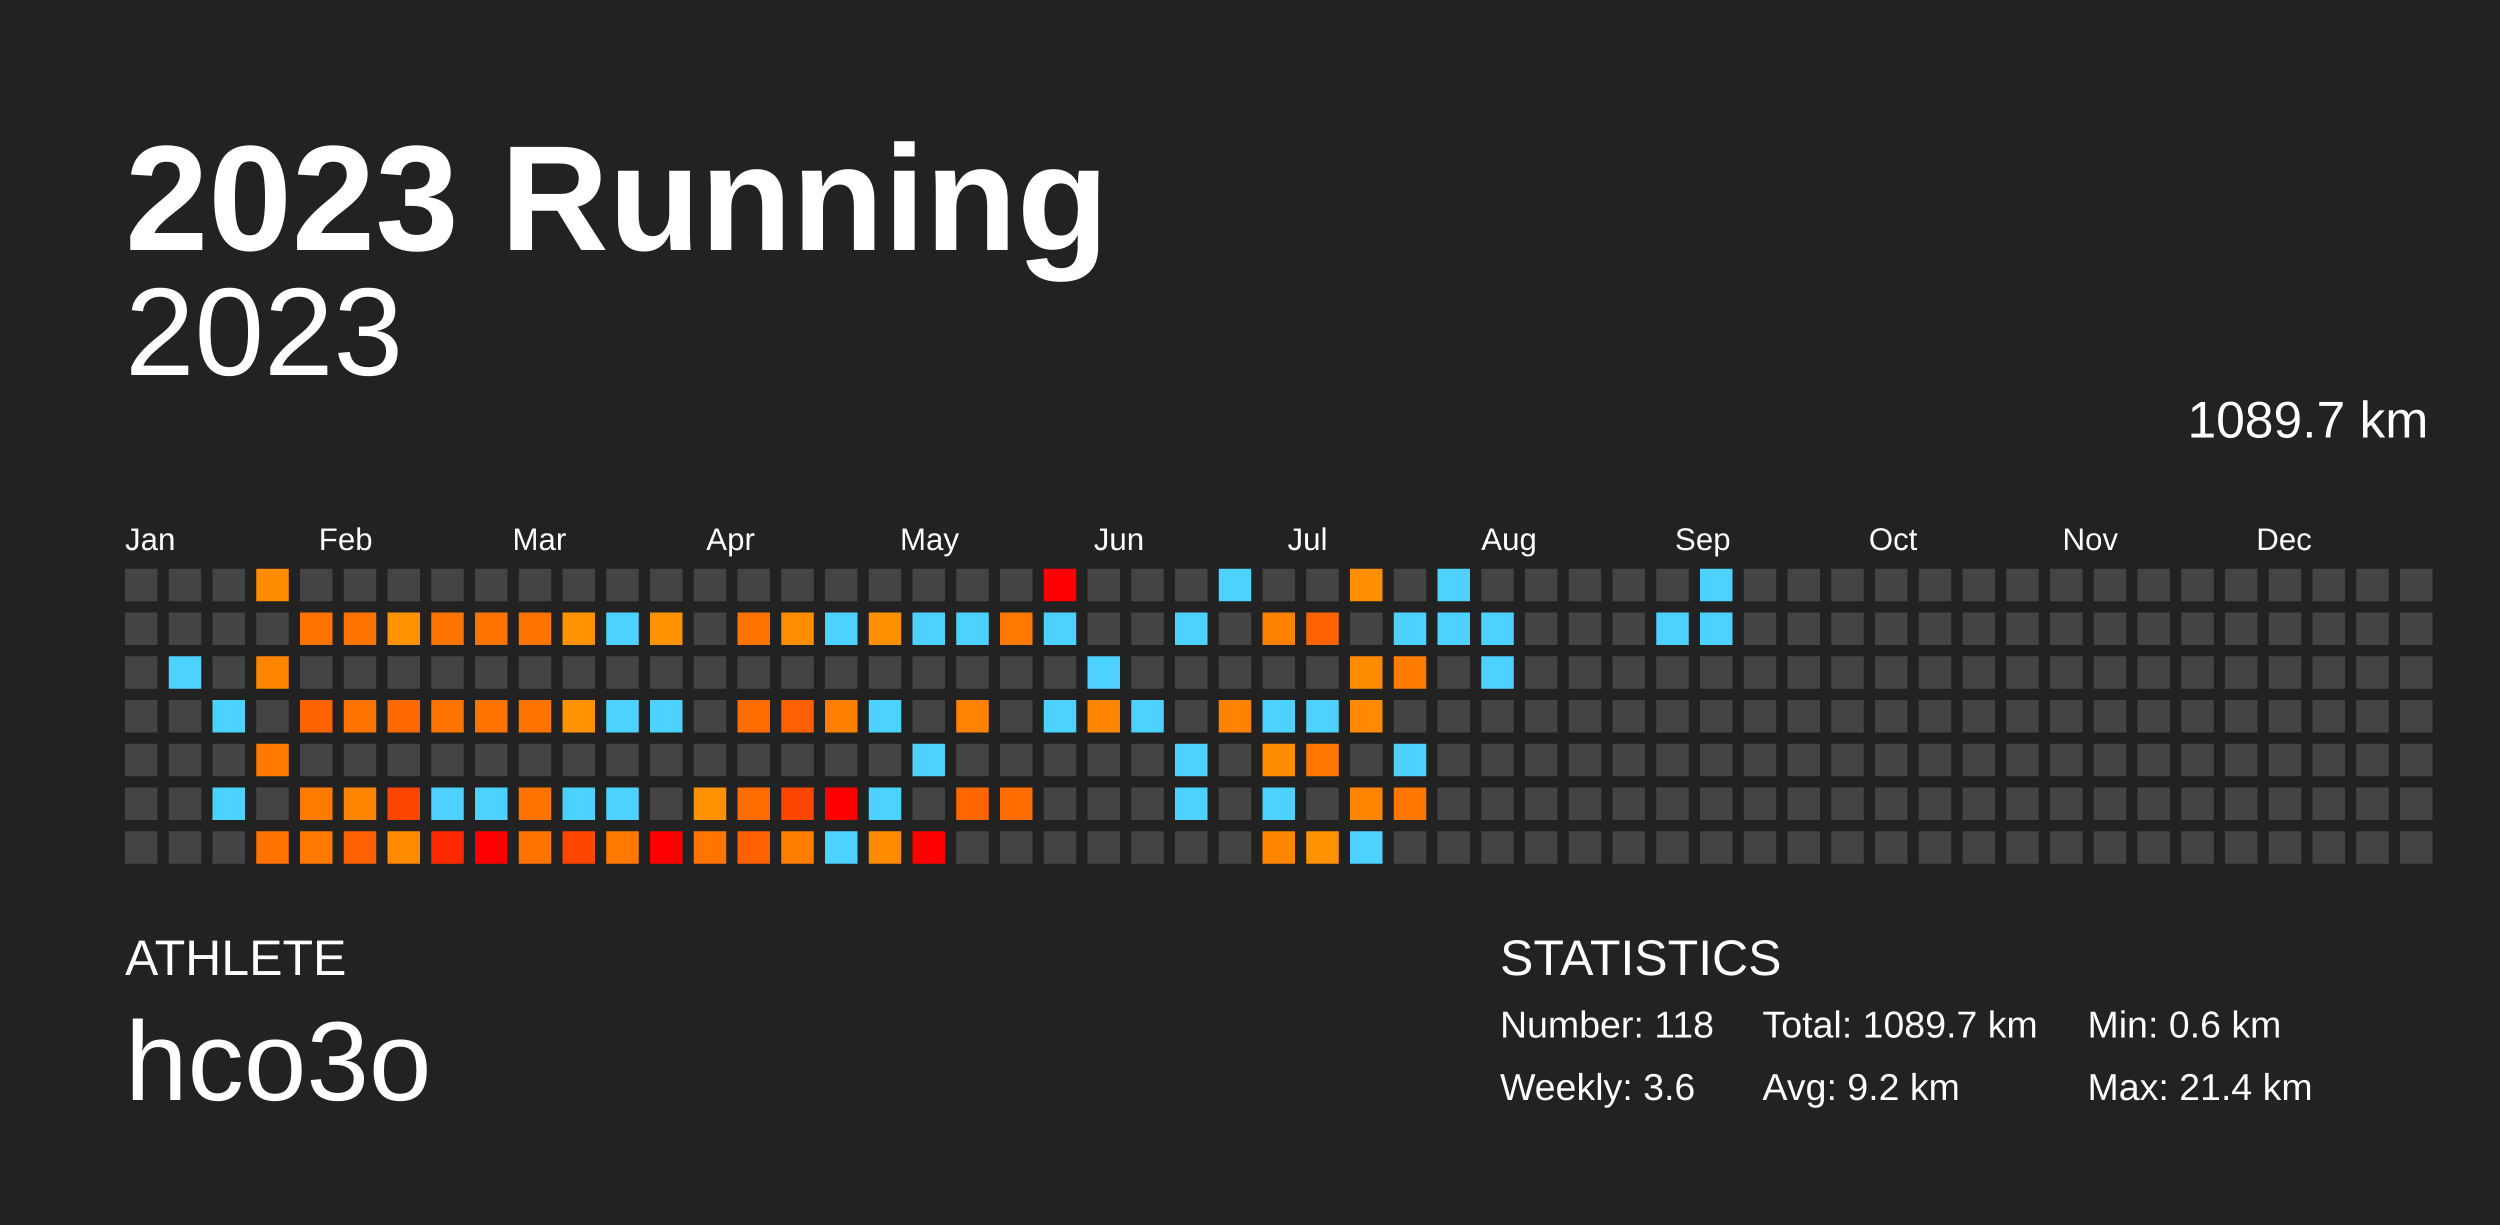
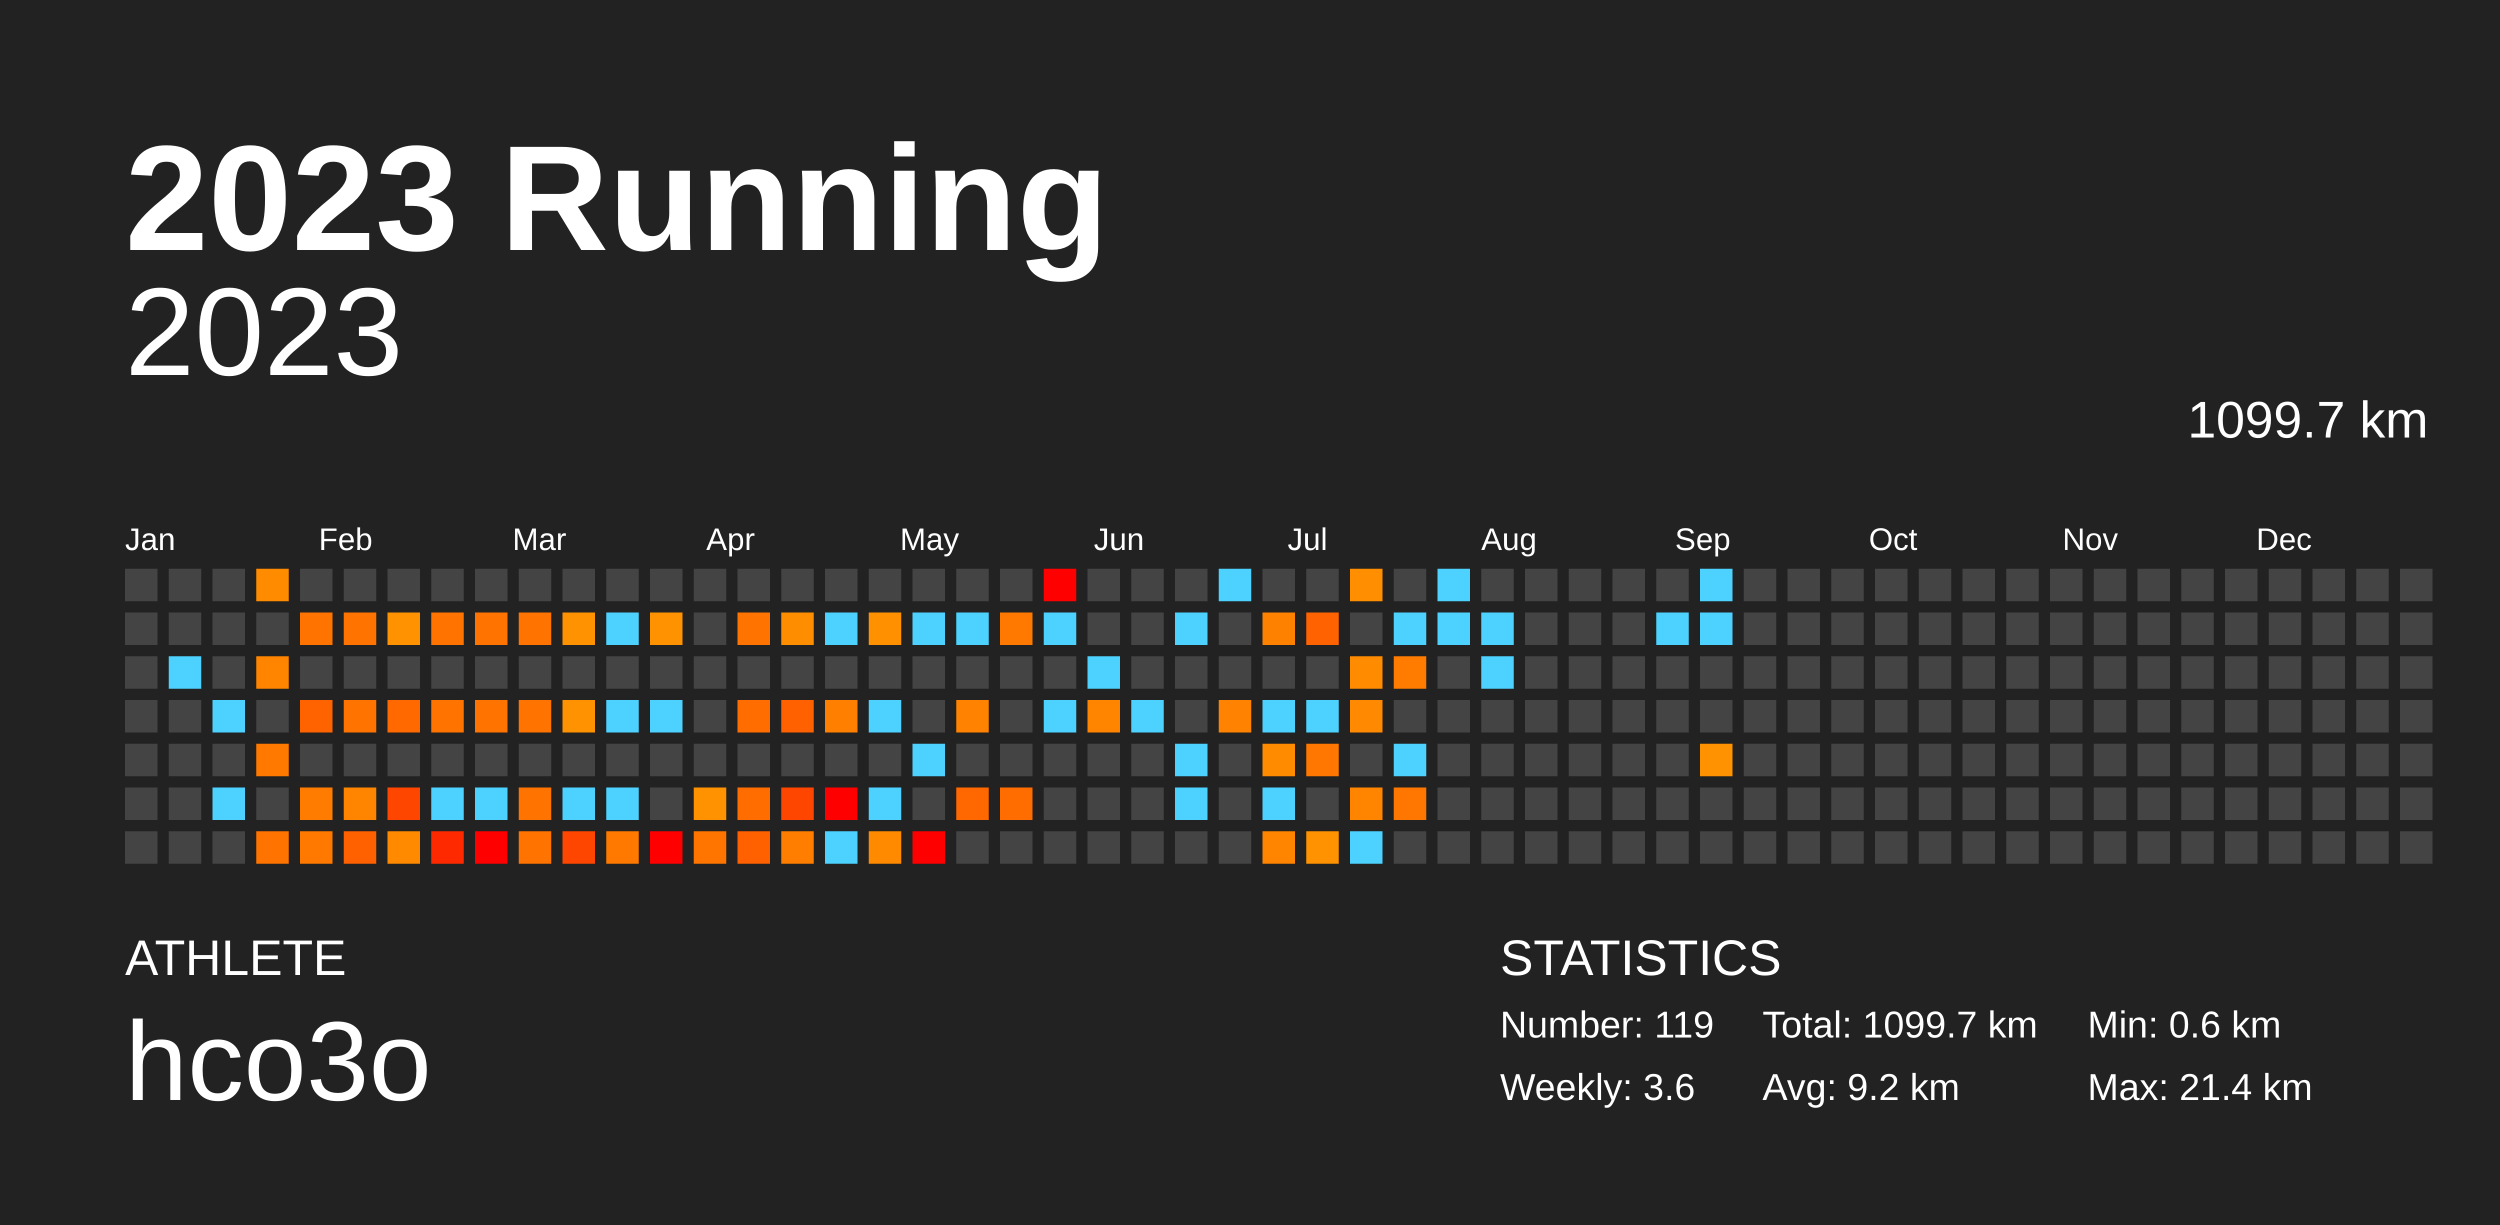
<svg xmlns="http://www.w3.org/2000/svg" baseProfile="full" height="98mm" version="1.1" viewBox="0,0,200,98" width="200mm">
  <defs />
  <rect fill="#222222" height="98" width="200" x="0" y="0" />
  <text fill="#FFFFFF" style="font-size:12px; font-family:Arial; font-weight:bold;" x="10" y="20">2023 Running</text>
  <text fill="#FFFFFF" style="font-size:4px; font-family:Arial" x="10" y="78">ATHLETE</text>
  <text fill="#FFFFFF" style="font-size:9px; font-family:Arial" x="10" y="88">hco3o</text>
  <text fill="#FFFFFF" style="font-size:4px; font-family:Arial" x="120" y="78">STATISTICS</text>
-   <text fill="#FFFFFF" style="font-size:3px; font-family:Arial" x="120" y="83">Number: 118</text>
+   <text fill="#FFFFFF" style="font-size:3px; font-family:Arial" x="120" y="83">Number: 119</text>
  <text fill="#FFFFFF" style="font-size:3px; font-family:Arial" x="120" y="88">Weekly: 3.6</text>
-   <text fill="#FFFFFF" style="font-size:3px; font-family:Arial" x="141" y="83">Total: 1089.7 km</text>
+   <text fill="#FFFFFF" style="font-size:3px; font-family:Arial" x="141" y="83">Total: 1099.7 km</text>
  <text fill="#FFFFFF" style="font-size:3px; font-family:Arial" x="141" y="88">Avg: 9.2 km</text>
  <text fill="#FFFFFF" style="font-size:3px; font-family:Arial" x="167" y="83">Min: 0.6 km</text>
  <text fill="#FFFFFF" style="font-size:3px; font-family:Arial" x="167" y="88">Max: 21.4 km</text>
  <text alignment-baseline="hanging" fill="#FFFFFF" style="font-size:10.0px; font-family:Arial;" x="10" y="30">2023</text>
-   <text alignment-baseline="hanging" fill="#FFFFFF" style="font-size:4.125px; font-family:Arial;" x="175" y="35">1089.7 km</text>
+   <text alignment-baseline="hanging" fill="#FFFFFF" style="font-size:4.125px; font-family:Arial;" x="175" y="35">1099.7 km</text>
  <text fill="#FFFFFF" style="font-size:2.5px; font-family:Arial" x="10.0" y="44">Jan</text>
  <text fill="#FFFFFF" style="font-size:2.5px; font-family:Arial" x="25.5" y="44">Feb</text>
  <text fill="#FFFFFF" style="font-size:2.5px; font-family:Arial" x="41.0" y="44">Mar</text>
  <text fill="#FFFFFF" style="font-size:2.5px; font-family:Arial" x="56.5" y="44">Apr</text>
  <text fill="#FFFFFF" style="font-size:2.5px; font-family:Arial" x="72.0" y="44">May</text>
  <text fill="#FFFFFF" style="font-size:2.5px; font-family:Arial" x="87.5" y="44">Jun</text>
  <text fill="#FFFFFF" style="font-size:2.5px; font-family:Arial" x="103.0" y="44">Jul</text>
  <text fill="#FFFFFF" style="font-size:2.5px; font-family:Arial" x="118.5" y="44">Aug</text>
  <text fill="#FFFFFF" style="font-size:2.5px; font-family:Arial" x="134.0" y="44">Sep</text>
  <text fill="#FFFFFF" style="font-size:2.5px; font-family:Arial" x="149.5" y="44">Oct</text>
  <text fill="#FFFFFF" style="font-size:2.5px; font-family:Arial" x="165.0" y="44">Nov</text>
  <text fill="#FFFFFF" style="font-size:2.5px; font-family:Arial" x="180.5" y="44">Dec</text>
  <rect fill="#444444" height="2.6" width="2.6" x="10.0" y="45.5" />
  <rect fill="#444444" height="2.6" width="2.6" x="10.0" y="49.0" />
  <rect fill="#444444" height="2.6" width="2.6" x="10.0" y="52.5" />
  <rect fill="#444444" height="2.6" width="2.6" x="10.0" y="56.0" />
  <rect fill="#444444" height="2.6" width="2.6" x="10.0" y="59.5" />
  <rect fill="#444444" height="2.6" width="2.6" x="10.0" y="63.0" />
  <rect fill="#444444" height="2.6" width="2.6" x="10.0" y="66.5" />
  <rect fill="#444444" height="2.6" width="2.6" x="13.5" y="45.5" />
  <rect fill="#444444" height="2.6" width="2.6" x="13.5" y="49.0" />
  <rect fill="#4dd2ff" height="2.6" width="2.6" x="13.5" y="52.5" />
  <rect fill="#444444" height="2.6" width="2.6" x="13.5" y="56.0" />
  <rect fill="#444444" height="2.6" width="2.6" x="13.5" y="59.5" />
  <rect fill="#444444" height="2.6" width="2.6" x="13.5" y="63.0" />
  <rect fill="#444444" height="2.6" width="2.6" x="13.5" y="66.5" />
  <rect fill="#444444" height="2.6" width="2.6" x="17.0" y="45.5" />
  <rect fill="#444444" height="2.6" width="2.6" x="17.0" y="49.0" />
  <rect fill="#444444" height="2.6" width="2.6" x="17.0" y="52.5" />
  <rect fill="#4dd2ff" height="2.6" width="2.6" x="17.0" y="56.0" />
  <rect fill="#444444" height="2.6" width="2.6" x="17.0" y="59.5" />
  <rect fill="#4dd2ff" height="2.6" width="2.6" x="17.0" y="63.0" />
  <rect fill="#444444" height="2.6" width="2.6" x="17.0" y="66.5" />
  <rect fill="#ff8c00" height="2.6" width="2.6" x="20.5" y="45.5" />
  <rect fill="#444444" height="2.6" width="2.6" x="20.5" y="49.0" />
  <rect fill="#ff8500" height="2.6" width="2.6" x="20.5" y="52.5" />
  <rect fill="#444444" height="2.6" width="2.6" x="20.5" y="56.0" />
  <rect fill="#ff7900" height="2.6" width="2.6" x="20.5" y="59.5" />
  <rect fill="#444444" height="2.6" width="2.6" x="20.5" y="63.0" />
  <rect fill="#ff7300" height="2.6" width="2.6" x="20.5" y="66.5" />
  <rect fill="#444444" height="2.6" width="2.6" x="24.0" y="45.5" />
  <rect fill="#ff7300" height="2.6" width="2.6" x="24.0" y="49.0" />
  <rect fill="#444444" height="2.6" width="2.6" x="24.0" y="52.5" />
  <rect fill="#ff6300" height="2.6" width="2.6" x="24.0" y="56.0" />
  <rect fill="#444444" height="2.6" width="2.6" x="24.0" y="59.5" />
  <rect fill="#ff7c00" height="2.6" width="2.6" x="24.0" y="63.0" />
  <rect fill="#ff7900" height="2.6" width="2.6" x="24.0" y="66.5" />
  <rect fill="#444444" height="2.6" width="2.6" x="27.5" y="45.5" />
  <rect fill="#ff7300" height="2.6" width="2.6" x="27.5" y="49.0" />
  <rect fill="#444444" height="2.6" width="2.6" x="27.5" y="52.5" />
  <rect fill="#ff7300" height="2.6" width="2.6" x="27.5" y="56.0" />
  <rect fill="#444444" height="2.6" width="2.6" x="27.5" y="59.5" />
  <rect fill="#ff8500" height="2.6" width="2.6" x="27.5" y="63.0" />
  <rect fill="#ff6000" height="2.6" width="2.6" x="27.5" y="66.5" />
  <rect fill="#444444" height="2.6" width="2.6" x="31.0" y="45.5" />
  <rect fill="#ff9200" height="2.6" width="2.6" x="31.0" y="49.0" />
  <rect fill="#444444" height="2.6" width="2.6" x="31.0" y="52.5" />
  <rect fill="#ff6900" height="2.6" width="2.6" x="31.0" y="56.0" />
  <rect fill="#444444" height="2.6" width="2.6" x="31.0" y="59.5" />
  <rect fill="#ff4600" height="2.6" width="2.6" x="31.0" y="63.0" />
  <rect fill="#ff8a00" height="2.6" width="2.6" x="31.0" y="66.5" />
  <rect fill="#444444" height="2.6" width="2.6" x="34.5" y="45.5" />
  <rect fill="#ff7300" height="2.6" width="2.6" x="34.5" y="49.0" />
  <rect fill="#444444" height="2.6" width="2.6" x="34.5" y="52.5" />
  <rect fill="#ff7300" height="2.6" width="2.6" x="34.5" y="56.0" />
  <rect fill="#444444" height="2.6" width="2.6" x="34.5" y="59.5" />
  <rect fill="#4dd2ff" height="2.6" width="2.6" x="34.5" y="63.0" />
  <rect fill="#ff2900" height="2.6" width="2.6" x="34.5" y="66.5" />
  <rect fill="#444444" height="2.6" width="2.6" x="38.0" y="45.5" />
  <rect fill="#ff7300" height="2.6" width="2.6" x="38.0" y="49.0" />
  <rect fill="#444444" height="2.6" width="2.6" x="38.0" y="52.5" />
  <rect fill="#ff7300" height="2.6" width="2.6" x="38.0" y="56.0" />
  <rect fill="#444444" height="2.6" width="2.6" x="38.0" y="59.5" />
  <rect fill="#4dd2ff" height="2.6" width="2.6" x="38.0" y="63.0" />
  <rect fill="red" height="2.6" width="2.6" x="38.0" y="66.5" />
  <rect fill="#444444" height="2.6" width="2.6" x="41.5" y="45.5" />
  <rect fill="#ff7300" height="2.6" width="2.6" x="41.5" y="49.0" />
  <rect fill="#444444" height="2.6" width="2.6" x="41.5" y="52.5" />
  <rect fill="#ff7300" height="2.6" width="2.6" x="41.5" y="56.0" />
  <rect fill="#444444" height="2.6" width="2.6" x="41.5" y="59.5" />
  <rect fill="#ff7300" height="2.6" width="2.6" x="41.5" y="63.0" />
  <rect fill="#ff7300" height="2.6" width="2.6" x="41.5" y="66.5" />
  <rect fill="#444444" height="2.6" width="2.6" x="45.0" y="45.5" />
  <rect fill="#ff9200" height="2.6" width="2.6" x="45.0" y="49.0" />
  <rect fill="#444444" height="2.6" width="2.6" x="45.0" y="52.5" />
  <rect fill="#ff9200" height="2.6" width="2.6" x="45.0" y="56.0" />
  <rect fill="#444444" height="2.6" width="2.6" x="45.0" y="59.5" />
  <rect fill="#4dd2ff" height="2.6" width="2.6" x="45.0" y="63.0" />
  <rect fill="#ff4600" height="2.6" width="2.6" x="45.0" y="66.5" />
  <rect fill="#444444" height="2.6" width="2.6" x="48.5" y="45.5" />
  <rect fill="#4dd2ff" height="2.6" width="2.6" x="48.5" y="49.0" />
  <rect fill="#444444" height="2.6" width="2.6" x="48.5" y="52.5" />
  <rect fill="#4dd2ff" height="2.6" width="2.6" x="48.5" y="56.0" />
  <rect fill="#444444" height="2.6" width="2.6" x="48.5" y="59.5" />
  <rect fill="#4dd2ff" height="2.6" width="2.6" x="48.5" y="63.0" />
  <rect fill="#ff7900" height="2.6" width="2.6" x="48.5" y="66.5" />
  <rect fill="#444444" height="2.6" width="2.6" x="52.0" y="45.5" />
  <rect fill="#ff9200" height="2.6" width="2.6" x="52.0" y="49.0" />
  <rect fill="#444444" height="2.6" width="2.6" x="52.0" y="52.5" />
  <rect fill="#4dd2ff" height="2.6" width="2.6" x="52.0" y="56.0" />
  <rect fill="#444444" height="2.6" width="2.6" x="52.0" y="59.5" />
  <rect fill="#444444" height="2.6" width="2.6" x="52.0" y="63.0" />
  <rect fill="red" height="2.6" width="2.6" x="52.0" y="66.5" />
  <rect fill="#444444" height="2.6" width="2.6" x="55.5" y="45.5" />
  <rect fill="#444444" height="2.6" width="2.6" x="55.5" y="49.0" />
  <rect fill="#444444" height="2.6" width="2.6" x="55.5" y="52.5" />
  <rect fill="#444444" height="2.6" width="2.6" x="55.5" y="56.0" />
  <rect fill="#444444" height="2.6" width="2.6" x="55.5" y="59.5" />
  <rect fill="#ff9200" height="2.6" width="2.6" x="55.5" y="63.0" />
  <rect fill="#ff7500" height="2.6" width="2.6" x="55.5" y="66.5" />
  <rect fill="#444444" height="2.6" width="2.6" x="59.0" y="45.5" />
  <rect fill="#ff7300" height="2.6" width="2.6" x="59.0" y="49.0" />
  <rect fill="#444444" height="2.6" width="2.6" x="59.0" y="52.5" />
  <rect fill="#ff6d00" height="2.6" width="2.6" x="59.0" y="56.0" />
  <rect fill="#444444" height="2.6" width="2.6" x="59.0" y="59.5" />
  <rect fill="#ff6d00" height="2.6" width="2.6" x="59.0" y="63.0" />
  <rect fill="#ff6000" height="2.6" width="2.6" x="59.0" y="66.5" />
  <rect fill="#444444" height="2.6" width="2.6" x="62.5" y="45.5" />
  <rect fill="#ff8d00" height="2.6" width="2.6" x="62.5" y="49.0" />
  <rect fill="#444444" height="2.6" width="2.6" x="62.5" y="52.5" />
  <rect fill="#ff6000" height="2.6" width="2.6" x="62.5" y="56.0" />
  <rect fill="#444444" height="2.6" width="2.6" x="62.5" y="59.5" />
  <rect fill="#ff4600" height="2.6" width="2.6" x="62.5" y="63.0" />
  <rect fill="#ff7e00" height="2.6" width="2.6" x="62.5" y="66.5" />
  <rect fill="#444444" height="2.6" width="2.6" x="66.0" y="45.5" />
  <rect fill="#4dd2ff" height="2.6" width="2.6" x="66.0" y="49.0" />
  <rect fill="#444444" height="2.6" width="2.6" x="66.0" y="52.5" />
  <rect fill="#ff8000" height="2.6" width="2.6" x="66.0" y="56.0" />
  <rect fill="#444444" height="2.6" width="2.6" x="66.0" y="59.5" />
  <rect fill="red" height="2.6" width="2.6" x="66.0" y="63.0" />
  <rect fill="#4dd2ff" height="2.6" width="2.6" x="66.0" y="66.5" />
  <rect fill="#444444" height="2.6" width="2.6" x="69.5" y="45.5" />
  <rect fill="#ff9000" height="2.6" width="2.6" x="69.5" y="49.0" />
  <rect fill="#444444" height="2.6" width="2.6" x="69.5" y="52.5" />
  <rect fill="#4dd2ff" height="2.6" width="2.6" x="69.5" y="56.0" />
  <rect fill="#444444" height="2.6" width="2.6" x="69.5" y="59.5" />
  <rect fill="#4dd2ff" height="2.6" width="2.6" x="69.5" y="63.0" />
  <rect fill="#ff8a00" height="2.6" width="2.6" x="69.5" y="66.5" />
  <rect fill="#444444" height="2.6" width="2.6" x="73.0" y="45.5" />
  <rect fill="#4dd2ff" height="2.6" width="2.6" x="73.0" y="49.0" />
  <rect fill="#444444" height="2.6" width="2.6" x="73.0" y="52.5" />
  <rect fill="#444444" height="2.6" width="2.6" x="73.0" y="56.0" />
  <rect fill="#4dd2ff" height="2.6" width="2.6" x="73.0" y="59.5" />
  <rect fill="#444444" height="2.6" width="2.6" x="73.0" y="63.0" />
  <rect fill="red" height="2.6" width="2.6" x="73.0" y="66.5" />
  <rect fill="#444444" height="2.6" width="2.6" x="76.5" y="45.5" />
  <rect fill="#4dd2ff" height="2.6" width="2.6" x="76.5" y="49.0" />
  <rect fill="#444444" height="2.6" width="2.6" x="76.5" y="52.5" />
  <rect fill="#ff8200" height="2.6" width="2.6" x="76.5" y="56.0" />
  <rect fill="#444444" height="2.6" width="2.6" x="76.5" y="59.5" />
  <rect fill="#ff6800" height="2.6" width="2.6" x="76.5" y="63.0" />
  <rect fill="#444444" height="2.6" width="2.6" x="76.5" y="66.5" />
  <rect fill="#444444" height="2.6" width="2.6" x="80.0" y="45.5" />
  <rect fill="#ff7900" height="2.6" width="2.6" x="80.0" y="49.0" />
  <rect fill="#444444" height="2.6" width="2.6" x="80.0" y="52.5" />
  <rect fill="#444444" height="2.6" width="2.6" x="80.0" y="56.0" />
  <rect fill="#444444" height="2.6" width="2.6" x="80.0" y="59.5" />
  <rect fill="#ff6c00" height="2.6" width="2.6" x="80.0" y="63.0" />
  <rect fill="#444444" height="2.6" width="2.6" x="80.0" y="66.5" />
  <rect fill="red" height="2.6" width="2.6" x="83.5" y="45.5" />
  <rect fill="#4dd2ff" height="2.6" width="2.6" x="83.5" y="49.0" />
  <rect fill="#444444" height="2.6" width="2.6" x="83.5" y="52.5" />
  <rect fill="#4dd2ff" height="2.6" width="2.6" x="83.5" y="56.0" />
  <rect fill="#444444" height="2.6" width="2.6" x="83.5" y="59.5" />
  <rect fill="#444444" height="2.6" width="2.6" x="83.5" y="63.0" />
  <rect fill="#444444" height="2.6" width="2.6" x="83.5" y="66.5" />
  <rect fill="#444444" height="2.6" width="2.6" x="87.0" y="45.5" />
  <rect fill="#444444" height="2.6" width="2.6" x="87.0" y="49.0" />
  <rect fill="#4dd2ff" height="2.6" width="2.6" x="87.0" y="52.5" />
  <rect fill="#ff8400" height="2.6" width="2.6" x="87.0" y="56.0" />
  <rect fill="#444444" height="2.6" width="2.6" x="87.0" y="59.5" />
  <rect fill="#444444" height="2.6" width="2.6" x="87.0" y="63.0" />
  <rect fill="#444444" height="2.6" width="2.6" x="87.0" y="66.5" />
  <rect fill="#444444" height="2.6" width="2.6" x="90.5" y="45.5" />
  <rect fill="#444444" height="2.6" width="2.6" x="90.5" y="49.0" />
  <rect fill="#444444" height="2.6" width="2.6" x="90.5" y="52.5" />
  <rect fill="#4dd2ff" height="2.6" width="2.6" x="90.5" y="56.0" />
  <rect fill="#444444" height="2.6" width="2.6" x="90.5" y="59.5" />
  <rect fill="#444444" height="2.6" width="2.6" x="90.5" y="63.0" />
  <rect fill="#444444" height="2.6" width="2.6" x="90.5" y="66.5" />
  <rect fill="#444444" height="2.6" width="2.6" x="94.0" y="45.5" />
  <rect fill="#4dd2ff" height="2.6" width="2.6" x="94.0" y="49.0" />
  <rect fill="#444444" height="2.6" width="2.6" x="94.0" y="52.5" />
  <rect fill="#444444" height="2.6" width="2.6" x="94.0" y="56.0" />
  <rect fill="#4dd2ff" height="2.6" width="2.6" x="94.0" y="59.5" />
  <rect fill="#4dd2ff" height="2.6" width="2.6" x="94.0" y="63.0" />
  <rect fill="#444444" height="2.6" width="2.6" x="94.0" y="66.5" />
  <rect fill="#4dd2ff" height="2.6" width="2.6" x="97.5" y="45.5" />
  <rect fill="#444444" height="2.6" width="2.6" x="97.5" y="49.0" />
  <rect fill="#444444" height="2.6" width="2.6" x="97.5" y="52.5" />
  <rect fill="#ff8300" height="2.6" width="2.6" x="97.5" y="56.0" />
  <rect fill="#444444" height="2.6" width="2.6" x="97.5" y="59.5" />
  <rect fill="#444444" height="2.6" width="2.6" x="97.5" y="63.0" />
  <rect fill="#444444" height="2.6" width="2.6" x="97.5" y="66.5" />
  <rect fill="#444444" height="2.6" width="2.6" x="101.0" y="45.5" />
  <rect fill="#ff8100" height="2.6" width="2.6" x="101.0" y="49.0" />
  <rect fill="#444444" height="2.6" width="2.6" x="101.0" y="52.5" />
  <rect fill="#4dd2ff" height="2.6" width="2.6" x="101.0" y="56.0" />
  <rect fill="#ff8b00" height="2.6" width="2.6" x="101.0" y="59.5" />
  <rect fill="#4dd2ff" height="2.6" width="2.6" x="101.0" y="63.0" />
  <rect fill="#ff8500" height="2.6" width="2.6" x="101.0" y="66.5" />
  <rect fill="#444444" height="2.6" width="2.6" x="104.5" y="45.5" />
  <rect fill="#ff6200" height="2.6" width="2.6" x="104.5" y="49.0" />
  <rect fill="#444444" height="2.6" width="2.6" x="104.5" y="52.5" />
  <rect fill="#4dd2ff" height="2.6" width="2.6" x="104.5" y="56.0" />
  <rect fill="#ff7700" height="2.6" width="2.6" x="104.5" y="59.5" />
  <rect fill="#444444" height="2.6" width="2.6" x="104.5" y="63.0" />
  <rect fill="#ff9200" height="2.6" width="2.6" x="104.5" y="66.5" />
  <rect fill="#ff8f00" height="2.6" width="2.6" x="108.0" y="45.5" />
  <rect fill="#444444" height="2.6" width="2.6" x="108.0" y="49.0" />
  <rect fill="#ff8c00" height="2.6" width="2.6" x="108.0" y="52.5" />
  <rect fill="#ff8900" height="2.6" width="2.6" x="108.0" y="56.0" />
  <rect fill="#444444" height="2.6" width="2.6" x="108.0" y="59.5" />
  <rect fill="#ff8500" height="2.6" width="2.6" x="108.0" y="63.0" />
  <rect fill="#4dd2ff" height="2.6" width="2.6" x="108.0" y="66.5" />
  <rect fill="#444444" height="2.6" width="2.6" x="111.5" y="45.5" />
  <rect fill="#4dd2ff" height="2.6" width="2.6" x="111.5" y="49.0" />
  <rect fill="#ff7c00" height="2.6" width="2.6" x="111.5" y="52.5" />
  <rect fill="#444444" height="2.6" width="2.6" x="111.5" y="56.0" />
  <rect fill="#4dd2ff" height="2.6" width="2.6" x="111.5" y="59.5" />
  <rect fill="#ff7600" height="2.6" width="2.6" x="111.5" y="63.0" />
  <rect fill="#444444" height="2.6" width="2.6" x="111.5" y="66.5" />
  <rect fill="#4dd2ff" height="2.6" width="2.6" x="115.0" y="45.5" />
  <rect fill="#4dd2ff" height="2.6" width="2.6" x="115.0" y="49.0" />
  <rect fill="#444444" height="2.6" width="2.6" x="115.0" y="52.5" />
  <rect fill="#444444" height="2.6" width="2.6" x="115.0" y="56.0" />
  <rect fill="#444444" height="2.6" width="2.6" x="115.0" y="59.5" />
  <rect fill="#444444" height="2.6" width="2.6" x="115.0" y="63.0" />
  <rect fill="#444444" height="2.6" width="2.6" x="115.0" y="66.5" />
  <rect fill="#444444" height="2.6" width="2.6" x="118.5" y="45.5" />
  <rect fill="#4dd2ff" height="2.6" width="2.6" x="118.5" y="49.0" />
  <rect fill="#4dd2ff" height="2.6" width="2.6" x="118.5" y="52.5" />
  <rect fill="#444444" height="2.6" width="2.6" x="118.5" y="56.0" />
  <rect fill="#444444" height="2.6" width="2.6" x="118.5" y="59.5" />
  <rect fill="#444444" height="2.6" width="2.6" x="118.5" y="63.0" />
  <rect fill="#444444" height="2.6" width="2.6" x="118.5" y="66.5" />
  <rect fill="#444444" height="2.6" width="2.6" x="122.0" y="45.5" />
  <rect fill="#444444" height="2.6" width="2.6" x="122.0" y="49.0" />
  <rect fill="#444444" height="2.6" width="2.6" x="122.0" y="52.5" />
  <rect fill="#444444" height="2.6" width="2.6" x="122.0" y="56.0" />
  <rect fill="#444444" height="2.6" width="2.6" x="122.0" y="59.5" />
  <rect fill="#444444" height="2.6" width="2.6" x="122.0" y="63.0" />
  <rect fill="#444444" height="2.6" width="2.6" x="122.0" y="66.5" />
  <rect fill="#444444" height="2.6" width="2.6" x="125.5" y="45.5" />
  <rect fill="#444444" height="2.6" width="2.6" x="125.5" y="49.0" />
  <rect fill="#444444" height="2.6" width="2.6" x="125.5" y="52.5" />
  <rect fill="#444444" height="2.6" width="2.6" x="125.5" y="56.0" />
  <rect fill="#444444" height="2.6" width="2.6" x="125.5" y="59.5" />
  <rect fill="#444444" height="2.6" width="2.6" x="125.5" y="63.0" />
  <rect fill="#444444" height="2.6" width="2.6" x="125.5" y="66.5" />
  <rect fill="#444444" height="2.6" width="2.6" x="129.0" y="45.5" />
  <rect fill="#444444" height="2.6" width="2.6" x="129.0" y="49.0" />
  <rect fill="#444444" height="2.6" width="2.6" x="129.0" y="52.5" />
  <rect fill="#444444" height="2.6" width="2.6" x="129.0" y="56.0" />
  <rect fill="#444444" height="2.6" width="2.6" x="129.0" y="59.5" />
  <rect fill="#444444" height="2.6" width="2.6" x="129.0" y="63.0" />
  <rect fill="#444444" height="2.6" width="2.6" x="129.0" y="66.5" />
  <rect fill="#444444" height="2.6" width="2.6" x="132.5" y="45.5" />
  <rect fill="#4dd2ff" height="2.6" width="2.6" x="132.5" y="49.0" />
  <rect fill="#444444" height="2.6" width="2.6" x="132.5" y="52.5" />
  <rect fill="#444444" height="2.6" width="2.6" x="132.5" y="56.0" />
  <rect fill="#444444" height="2.6" width="2.6" x="132.5" y="59.5" />
  <rect fill="#444444" height="2.6" width="2.6" x="132.5" y="63.0" />
  <rect fill="#444444" height="2.6" width="2.6" x="132.5" y="66.5" />
  <rect fill="#4dd2ff" height="2.6" width="2.6" x="136.0" y="45.5" />
  <rect fill="#4dd2ff" height="2.6" width="2.6" x="136.0" y="49.0" />
  <rect fill="#444444" height="2.6" width="2.6" x="136.0" y="52.5" />
  <rect fill="#444444" height="2.6" width="2.6" x="136.0" y="56.0" />
-   <rect fill="#444444" height="2.6" width="2.6" x="136.0" y="59.5" />
+   <rect fill="#ff9200" height="2.6" width="2.6" x="136.0" y="59.5" />
  <rect fill="#444444" height="2.6" width="2.6" x="136.0" y="63.0" />
  <rect fill="#444444" height="2.6" width="2.6" x="136.0" y="66.5" />
  <rect fill="#444444" height="2.6" width="2.6" x="139.5" y="45.5" />
  <rect fill="#444444" height="2.6" width="2.6" x="139.5" y="49.0" />
  <rect fill="#444444" height="2.6" width="2.6" x="139.5" y="52.5" />
  <rect fill="#444444" height="2.6" width="2.6" x="139.5" y="56.0" />
  <rect fill="#444444" height="2.6" width="2.6" x="139.5" y="59.5" />
  <rect fill="#444444" height="2.6" width="2.6" x="139.5" y="63.0" />
  <rect fill="#444444" height="2.6" width="2.6" x="139.5" y="66.5" />
  <rect fill="#444444" height="2.6" width="2.6" x="143.0" y="45.5" />
  <rect fill="#444444" height="2.6" width="2.6" x="143.0" y="49.0" />
  <rect fill="#444444" height="2.6" width="2.6" x="143.0" y="52.5" />
  <rect fill="#444444" height="2.6" width="2.6" x="143.0" y="56.0" />
  <rect fill="#444444" height="2.6" width="2.6" x="143.0" y="59.5" />
  <rect fill="#444444" height="2.6" width="2.6" x="143.0" y="63.0" />
  <rect fill="#444444" height="2.6" width="2.6" x="143.0" y="66.5" />
  <rect fill="#444444" height="2.6" width="2.6" x="146.5" y="45.5" />
  <rect fill="#444444" height="2.6" width="2.6" x="146.5" y="49.0" />
  <rect fill="#444444" height="2.6" width="2.6" x="146.5" y="52.5" />
  <rect fill="#444444" height="2.6" width="2.6" x="146.5" y="56.0" />
  <rect fill="#444444" height="2.6" width="2.6" x="146.5" y="59.5" />
  <rect fill="#444444" height="2.6" width="2.6" x="146.5" y="63.0" />
  <rect fill="#444444" height="2.6" width="2.6" x="146.5" y="66.5" />
  <rect fill="#444444" height="2.6" width="2.6" x="150.0" y="45.5" />
  <rect fill="#444444" height="2.6" width="2.6" x="150.0" y="49.0" />
  <rect fill="#444444" height="2.6" width="2.6" x="150.0" y="52.5" />
  <rect fill="#444444" height="2.6" width="2.6" x="150.0" y="56.0" />
  <rect fill="#444444" height="2.6" width="2.6" x="150.0" y="59.5" />
  <rect fill="#444444" height="2.6" width="2.6" x="150.0" y="63.0" />
  <rect fill="#444444" height="2.6" width="2.6" x="150.0" y="66.5" />
  <rect fill="#444444" height="2.6" width="2.6" x="153.5" y="45.5" />
  <rect fill="#444444" height="2.6" width="2.6" x="153.5" y="49.0" />
  <rect fill="#444444" height="2.6" width="2.6" x="153.5" y="52.5" />
  <rect fill="#444444" height="2.6" width="2.6" x="153.5" y="56.0" />
  <rect fill="#444444" height="2.6" width="2.6" x="153.5" y="59.5" />
  <rect fill="#444444" height="2.6" width="2.6" x="153.5" y="63.0" />
  <rect fill="#444444" height="2.6" width="2.6" x="153.5" y="66.5" />
  <rect fill="#444444" height="2.6" width="2.6" x="157.0" y="45.5" />
  <rect fill="#444444" height="2.6" width="2.6" x="157.0" y="49.0" />
  <rect fill="#444444" height="2.6" width="2.6" x="157.0" y="52.5" />
  <rect fill="#444444" height="2.6" width="2.6" x="157.0" y="56.0" />
  <rect fill="#444444" height="2.6" width="2.6" x="157.0" y="59.5" />
  <rect fill="#444444" height="2.6" width="2.6" x="157.0" y="63.0" />
  <rect fill="#444444" height="2.6" width="2.6" x="157.0" y="66.5" />
  <rect fill="#444444" height="2.6" width="2.6" x="160.5" y="45.5" />
  <rect fill="#444444" height="2.6" width="2.6" x="160.5" y="49.0" />
  <rect fill="#444444" height="2.6" width="2.6" x="160.5" y="52.5" />
  <rect fill="#444444" height="2.6" width="2.6" x="160.5" y="56.0" />
  <rect fill="#444444" height="2.6" width="2.6" x="160.5" y="59.5" />
  <rect fill="#444444" height="2.6" width="2.6" x="160.5" y="63.0" />
  <rect fill="#444444" height="2.6" width="2.6" x="160.5" y="66.5" />
  <rect fill="#444444" height="2.6" width="2.6" x="164.0" y="45.5" />
  <rect fill="#444444" height="2.6" width="2.6" x="164.0" y="49.0" />
  <rect fill="#444444" height="2.6" width="2.6" x="164.0" y="52.5" />
  <rect fill="#444444" height="2.6" width="2.6" x="164.0" y="56.0" />
  <rect fill="#444444" height="2.6" width="2.6" x="164.0" y="59.5" />
  <rect fill="#444444" height="2.6" width="2.6" x="164.0" y="63.0" />
  <rect fill="#444444" height="2.6" width="2.6" x="164.0" y="66.5" />
  <rect fill="#444444" height="2.6" width="2.6" x="167.5" y="45.5" />
  <rect fill="#444444" height="2.6" width="2.6" x="167.5" y="49.0" />
  <rect fill="#444444" height="2.6" width="2.6" x="167.5" y="52.5" />
  <rect fill="#444444" height="2.6" width="2.6" x="167.5" y="56.0" />
  <rect fill="#444444" height="2.6" width="2.6" x="167.5" y="59.5" />
  <rect fill="#444444" height="2.6" width="2.6" x="167.5" y="63.0" />
  <rect fill="#444444" height="2.6" width="2.6" x="167.5" y="66.5" />
  <rect fill="#444444" height="2.6" width="2.6" x="171.0" y="45.5" />
  <rect fill="#444444" height="2.6" width="2.6" x="171.0" y="49.0" />
  <rect fill="#444444" height="2.6" width="2.6" x="171.0" y="52.5" />
  <rect fill="#444444" height="2.6" width="2.6" x="171.0" y="56.0" />
  <rect fill="#444444" height="2.6" width="2.6" x="171.0" y="59.5" />
  <rect fill="#444444" height="2.6" width="2.6" x="171.0" y="63.0" />
  <rect fill="#444444" height="2.6" width="2.6" x="171.0" y="66.5" />
  <rect fill="#444444" height="2.6" width="2.6" x="174.5" y="45.5" />
  <rect fill="#444444" height="2.6" width="2.6" x="174.5" y="49.0" />
  <rect fill="#444444" height="2.6" width="2.6" x="174.5" y="52.5" />
  <rect fill="#444444" height="2.6" width="2.6" x="174.5" y="56.0" />
  <rect fill="#444444" height="2.6" width="2.6" x="174.5" y="59.5" />
  <rect fill="#444444" height="2.6" width="2.6" x="174.5" y="63.0" />
  <rect fill="#444444" height="2.6" width="2.6" x="174.5" y="66.5" />
  <rect fill="#444444" height="2.6" width="2.6" x="178.0" y="45.5" />
  <rect fill="#444444" height="2.6" width="2.6" x="178.0" y="49.0" />
  <rect fill="#444444" height="2.6" width="2.6" x="178.0" y="52.5" />
  <rect fill="#444444" height="2.6" width="2.6" x="178.0" y="56.0" />
  <rect fill="#444444" height="2.6" width="2.6" x="178.0" y="59.5" />
  <rect fill="#444444" height="2.6" width="2.6" x="178.0" y="63.0" />
  <rect fill="#444444" height="2.6" width="2.6" x="178.0" y="66.5" />
  <rect fill="#444444" height="2.6" width="2.6" x="181.5" y="45.5" />
  <rect fill="#444444" height="2.6" width="2.6" x="181.5" y="49.0" />
  <rect fill="#444444" height="2.6" width="2.6" x="181.5" y="52.5" />
  <rect fill="#444444" height="2.6" width="2.6" x="181.5" y="56.0" />
  <rect fill="#444444" height="2.6" width="2.6" x="181.5" y="59.5" />
  <rect fill="#444444" height="2.6" width="2.6" x="181.5" y="63.0" />
  <rect fill="#444444" height="2.6" width="2.6" x="181.5" y="66.5" />
  <rect fill="#444444" height="2.6" width="2.6" x="185.0" y="45.5" />
  <rect fill="#444444" height="2.6" width="2.6" x="185.0" y="49.0" />
  <rect fill="#444444" height="2.6" width="2.6" x="185.0" y="52.5" />
  <rect fill="#444444" height="2.6" width="2.6" x="185.0" y="56.0" />
  <rect fill="#444444" height="2.6" width="2.6" x="185.0" y="59.5" />
  <rect fill="#444444" height="2.6" width="2.6" x="185.0" y="63.0" />
  <rect fill="#444444" height="2.6" width="2.6" x="185.0" y="66.5" />
  <rect fill="#444444" height="2.6" width="2.6" x="188.5" y="45.5" />
  <rect fill="#444444" height="2.6" width="2.6" x="188.5" y="49.0" />
  <rect fill="#444444" height="2.6" width="2.6" x="188.5" y="52.5" />
  <rect fill="#444444" height="2.6" width="2.6" x="188.5" y="56.0" />
  <rect fill="#444444" height="2.6" width="2.6" x="188.5" y="59.5" />
  <rect fill="#444444" height="2.6" width="2.6" x="188.5" y="63.0" />
  <rect fill="#444444" height="2.6" width="2.6" x="188.5" y="66.5" />
  <rect fill="#444444" height="2.6" width="2.6" x="192.0" y="45.5" />
  <rect fill="#444444" height="2.6" width="2.6" x="192.0" y="49.0" />
  <rect fill="#444444" height="2.6" width="2.6" x="192.0" y="52.5" />
  <rect fill="#444444" height="2.6" width="2.6" x="192.0" y="56.0" />
  <rect fill="#444444" height="2.6" width="2.6" x="192.0" y="59.5" />
  <rect fill="#444444" height="2.6" width="2.6" x="192.0" y="63.0" />
  <rect fill="#444444" height="2.6" width="2.6" x="192.0" y="66.5" />
</svg>
